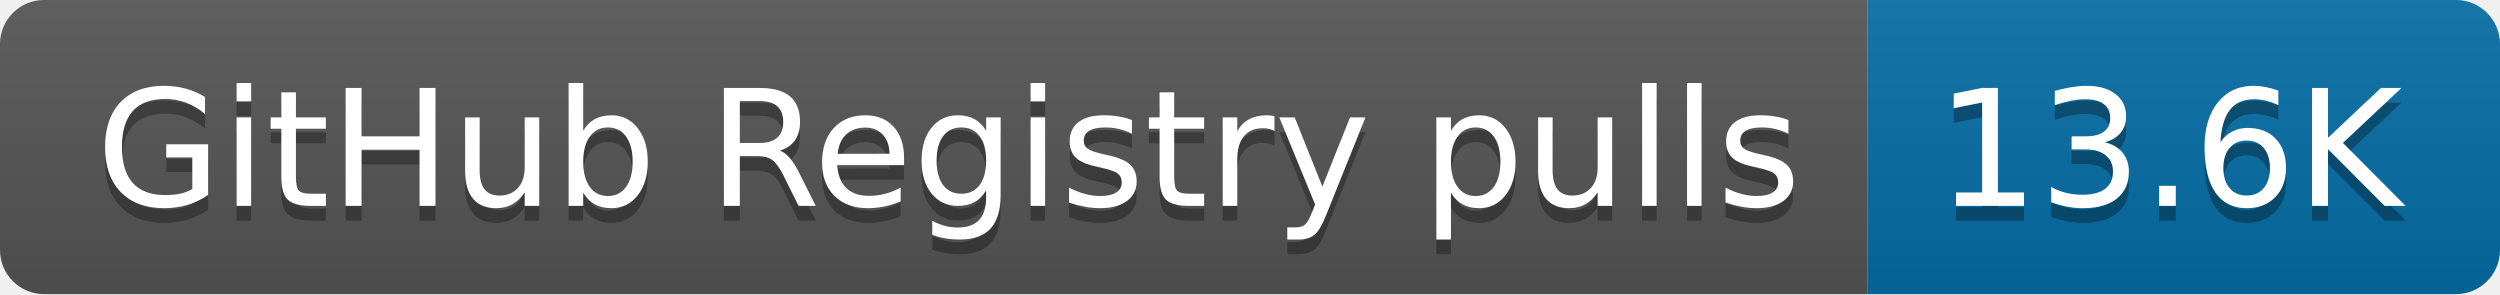
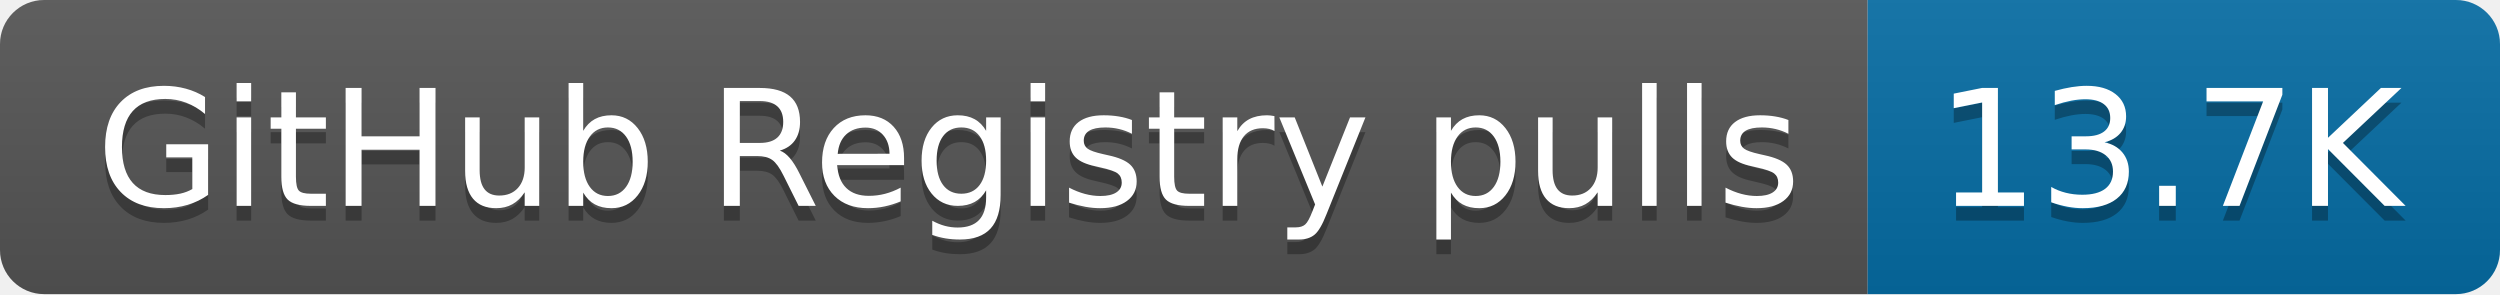
- <svg xmlns="http://www.w3.org/2000/svg" width="170" height="20" role="img" aria-label="GitHub Registry pulls: 13.6K">
+ <svg xmlns="http://www.w3.org/2000/svg" width="170" height="20" role="img" aria-label="GitHub Registry pulls: 13.7K">
  <linearGradient id="s" x2="0" y2="100%">
    <stop offset="0" stop-color="#bbb" stop-opacity=".1" />
    <stop offset="1" stop-opacity=".1" />
  </linearGradient>
  <clipPath id="r">
    <rect width="170" height="20" rx="3" fill="#fff" />
  </clipPath>
  <g clip-path="url(#r)">
    <rect width="127" height="20" fill="#555" />
    <rect x="127" width="43" height="20" fill="#066da5" />
    <rect width="170" height="20" fill="url(#s)" />
  </g>
  <g fill="#fff" text-anchor="middle" font-family="Verdana,Geneva,DejaVu Sans,sans-serif" text-rendering="geometricPrecision" font-size="110">
    <text aria-hidden="true" x="645" y="150" fill="#010101" fill-opacity=".3" transform="scale(.1)" textLength="1170">GitHub Registry pulls</text>
    <text x="645" y="140" transform="scale(.1)" fill="#fff" textLength="1170">GitHub Registry pulls</text>
-     <text aria-hidden="true" x="1475" y="150" fill="#010101" fill-opacity=".3" transform="scale(.1)" textLength="330">13.6K</text>
-     <text x="1475" y="140" transform="scale(.1)" fill="#fff" textLength="330">13.6K</text>
+     <text aria-hidden="true" x="1475" y="150" fill="#010101" fill-opacity=".3" transform="scale(.1)" textLength="330">13.7K</text>
+     <text x="1475" y="140" transform="scale(.1)" fill="#fff" textLength="330">13.7K</text>
  </g>
</svg>
